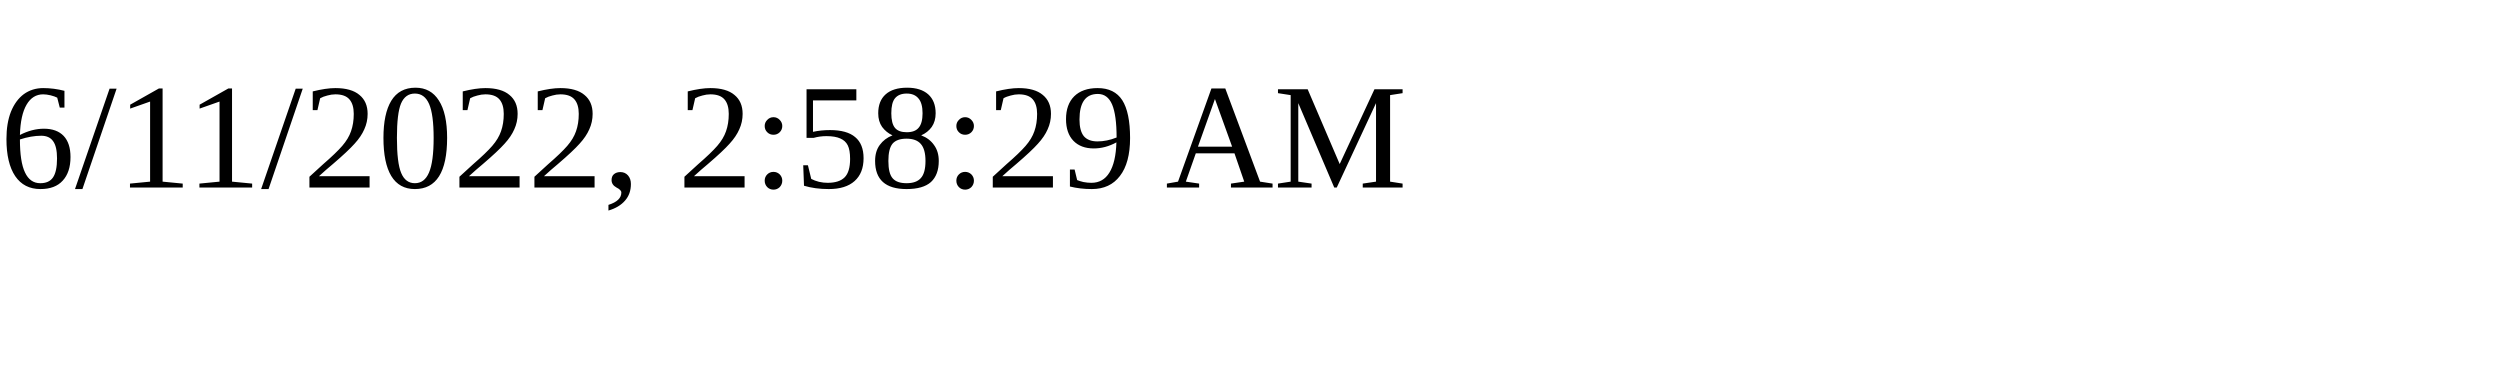
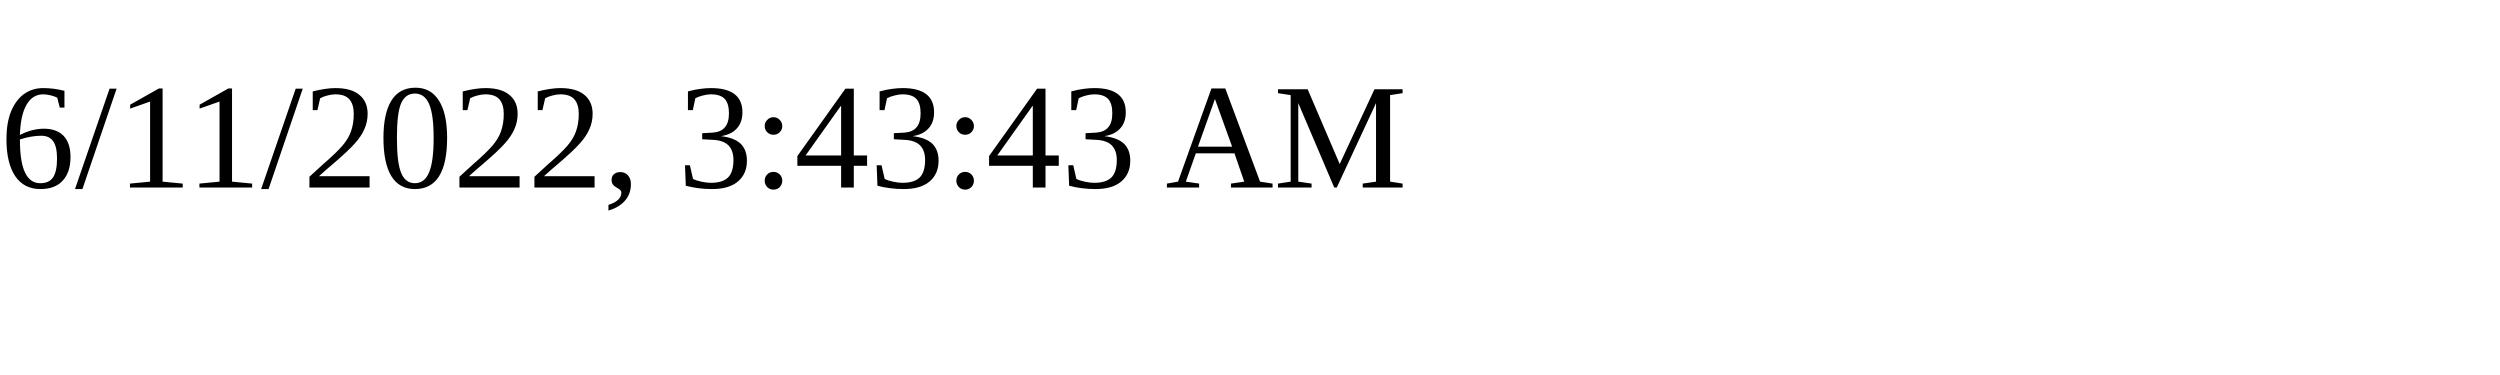
<svg xmlns="http://www.w3.org/2000/svg" height="30" width="200">
-   <text x="0" y="15">6/11/2022, 2:58:29 AM</text>
+   <text x="0" y="15">6/11/2022, 3:43:43 AM</text>
</svg>
